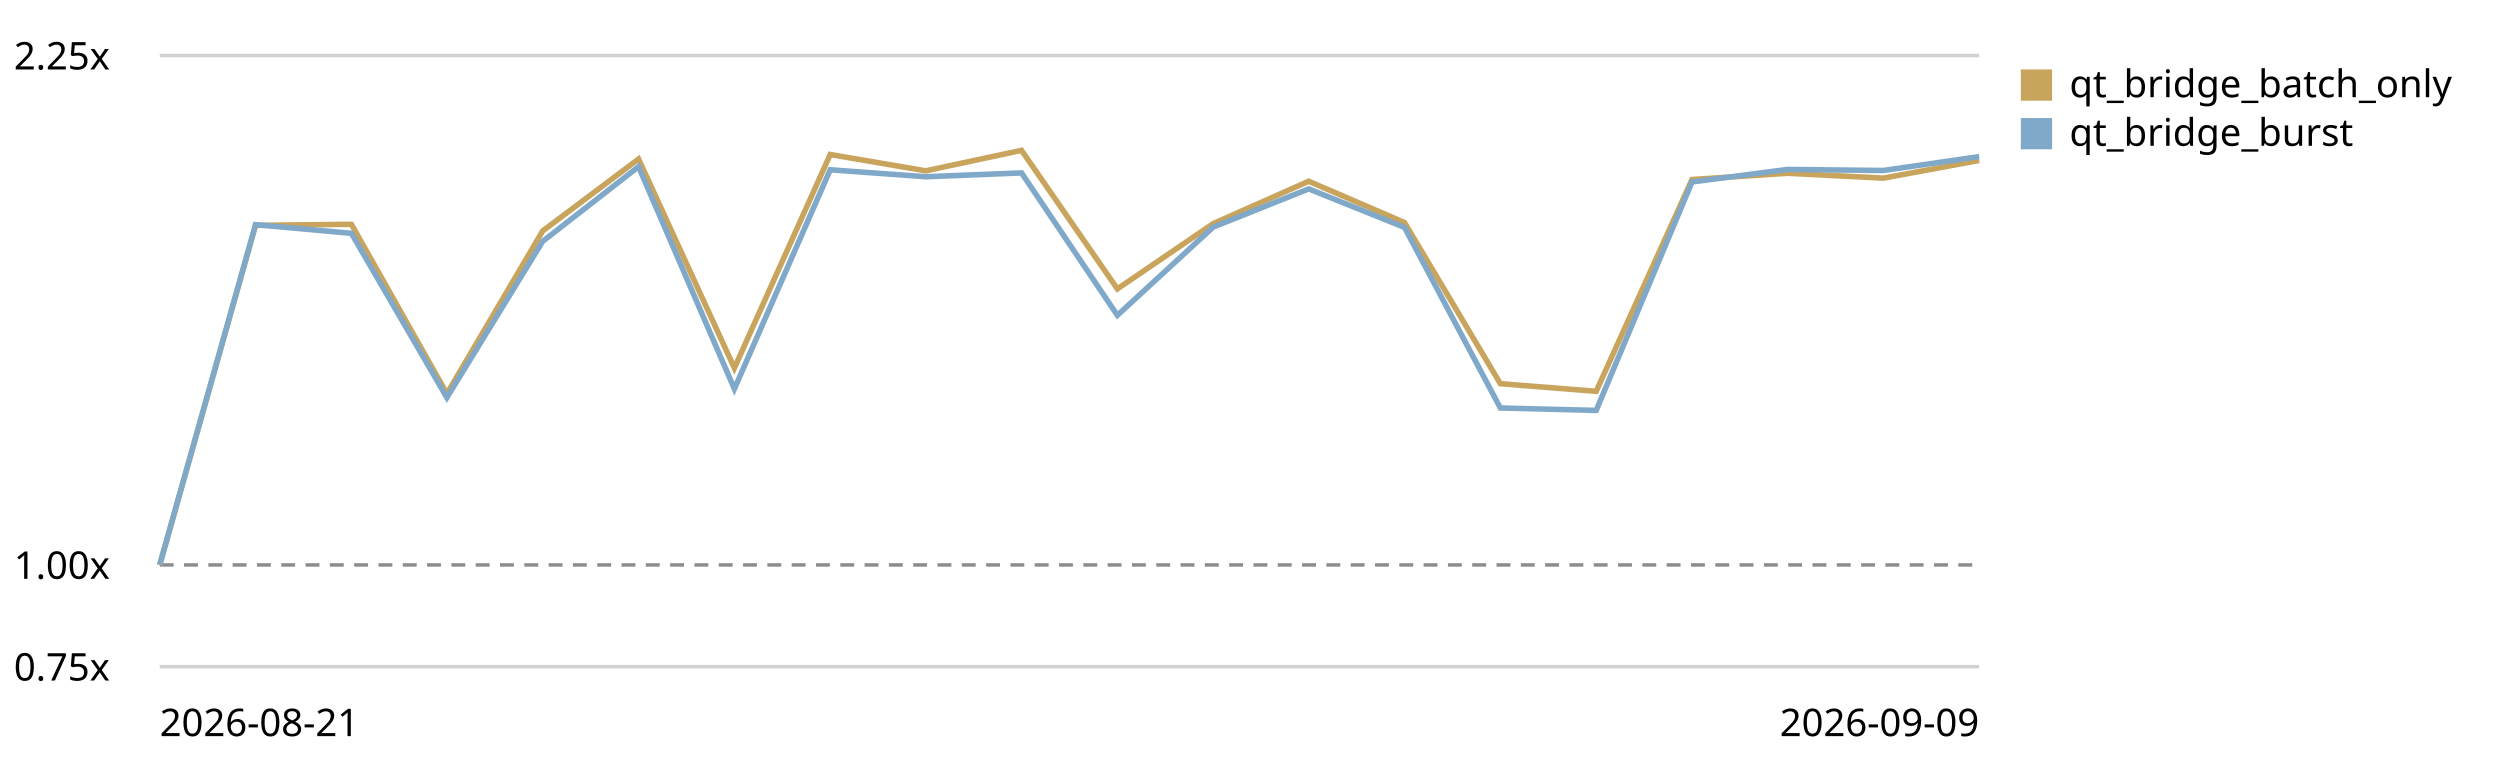
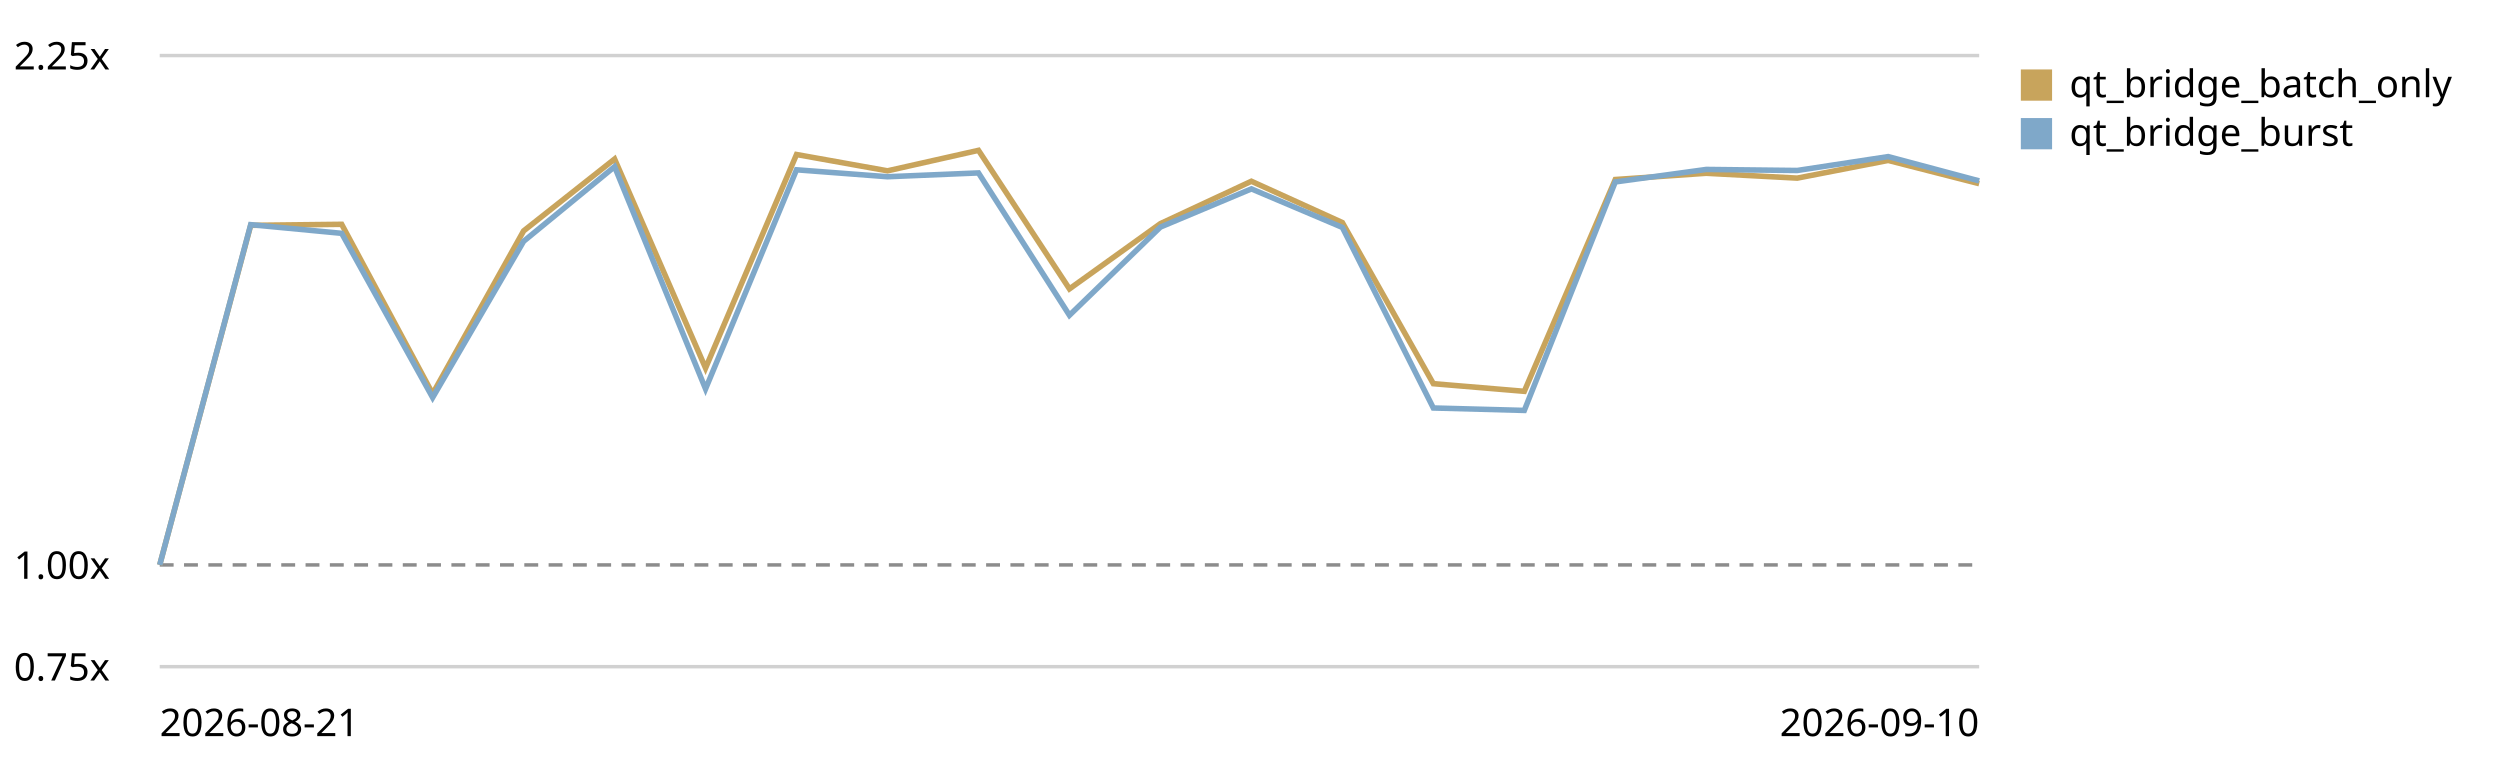
<svg xmlns="http://www.w3.org/2000/svg" viewBox="0 0 720 220" role="img" aria-label="Qt bridge (buffer + coalesced flush) trend, relative to the first recorded run">
  <style>text{font:11px system-ui,sans-serif;fill:currentColor}.grid{stroke:currentColor;stroke-opacity:.18}.base{stroke:currentColor;stroke-opacity:.45;stroke-dasharray:4 3}</style>
  <line class="grid" x1="46" y1="192.0" x2="570" y2="192.0" />
  <text x="4" y="196.0">0.75x</text>
  <line class="base" x1="46" y1="162.7" x2="570" y2="162.7" />
  <text x="4" y="166.7">1.00x</text>
  <line class="grid" x1="46" y1="16.0" x2="570" y2="16.0" />
  <text x="4" y="20.0">2.25x</text>
-   <path d="M46.0,162.7 L73.6,64.9 L101.2,64.6 L128.7,113.4 L156.3,66.5 L183.9,45.8 L211.5,106.0 L239.1,44.5 L266.6,49.2 L294.2,43.3 L321.8,83.2 L349.4,64.4 L376.9,52.2 L404.5,64.1 L432.1,110.5 L459.7,112.7 L487.3,51.7 L514.8,49.9 L542.4,51.3 L570.0,46.2" fill="none" stroke="#c8a45c" stroke-width="1.6" />
+   <path d="M46.0,162.7 L72.2,64.9 L98.4,64.6 L124.6,113.4 L150.8,66.5 L177.0,45.8 L203.2,106.0 L229.4,44.5 L255.6,49.2 L281.8,43.3 L308.0,83.2 L334.2,64.4 L360.4,52.2 L386.6,64.1 L412.8,110.5 L439.0,112.7 L465.2,51.7 L491.4,49.9 L517.6,51.3 L543.8,46.2 L570.0,52.9" fill="none" stroke="#c8a45c" stroke-width="1.6" />
  <rect x="582" y="20" width="9" height="9" fill="#c8a45c" />
  <text x="596" y="28">qt_bridge_batch_only</text>
-   <path d="M46.0,162.7 L73.6,64.7 L101.2,67.2 L128.7,114.5 L156.3,69.5 L183.9,48.0 L211.5,112.0 L239.1,48.9 L266.6,50.9 L294.2,49.8 L321.8,90.8 L349.4,65.4 L376.9,54.4 L404.5,65.5 L432.1,117.5 L459.7,118.2 L487.3,52.4 L514.8,48.8 L542.4,49.1 L570.0,45.1" fill="none" stroke="#7fa8c9" stroke-width="1.6" />
+   <path d="M46.0,162.7 L72.2,64.7 L98.4,67.2 L124.6,114.5 L150.8,69.5 L177.0,48.0 L203.2,112.0 L229.4,48.9 L255.6,50.9 L281.8,49.8 L308.0,90.8 L334.2,65.4 L360.4,54.4 L386.6,65.5 L412.8,117.5 L439.0,118.2 L465.2,52.4 L491.4,48.8 L517.6,49.1 L543.8,45.1 L570.0,52.1" fill="none" stroke="#7fa8c9" stroke-width="1.6" />
  <rect x="582" y="34" width="9" height="9" fill="#7fa8c9" />
  <text x="596" y="42">qt_bridge_burst</text>
  <text x="46" y="212">2026-08-21</text>
-   <text x="570" y="212" text-anchor="end">2026-09-09</text>
+   <text x="570" y="212" text-anchor="end">2026-09-10</text>
</svg>
